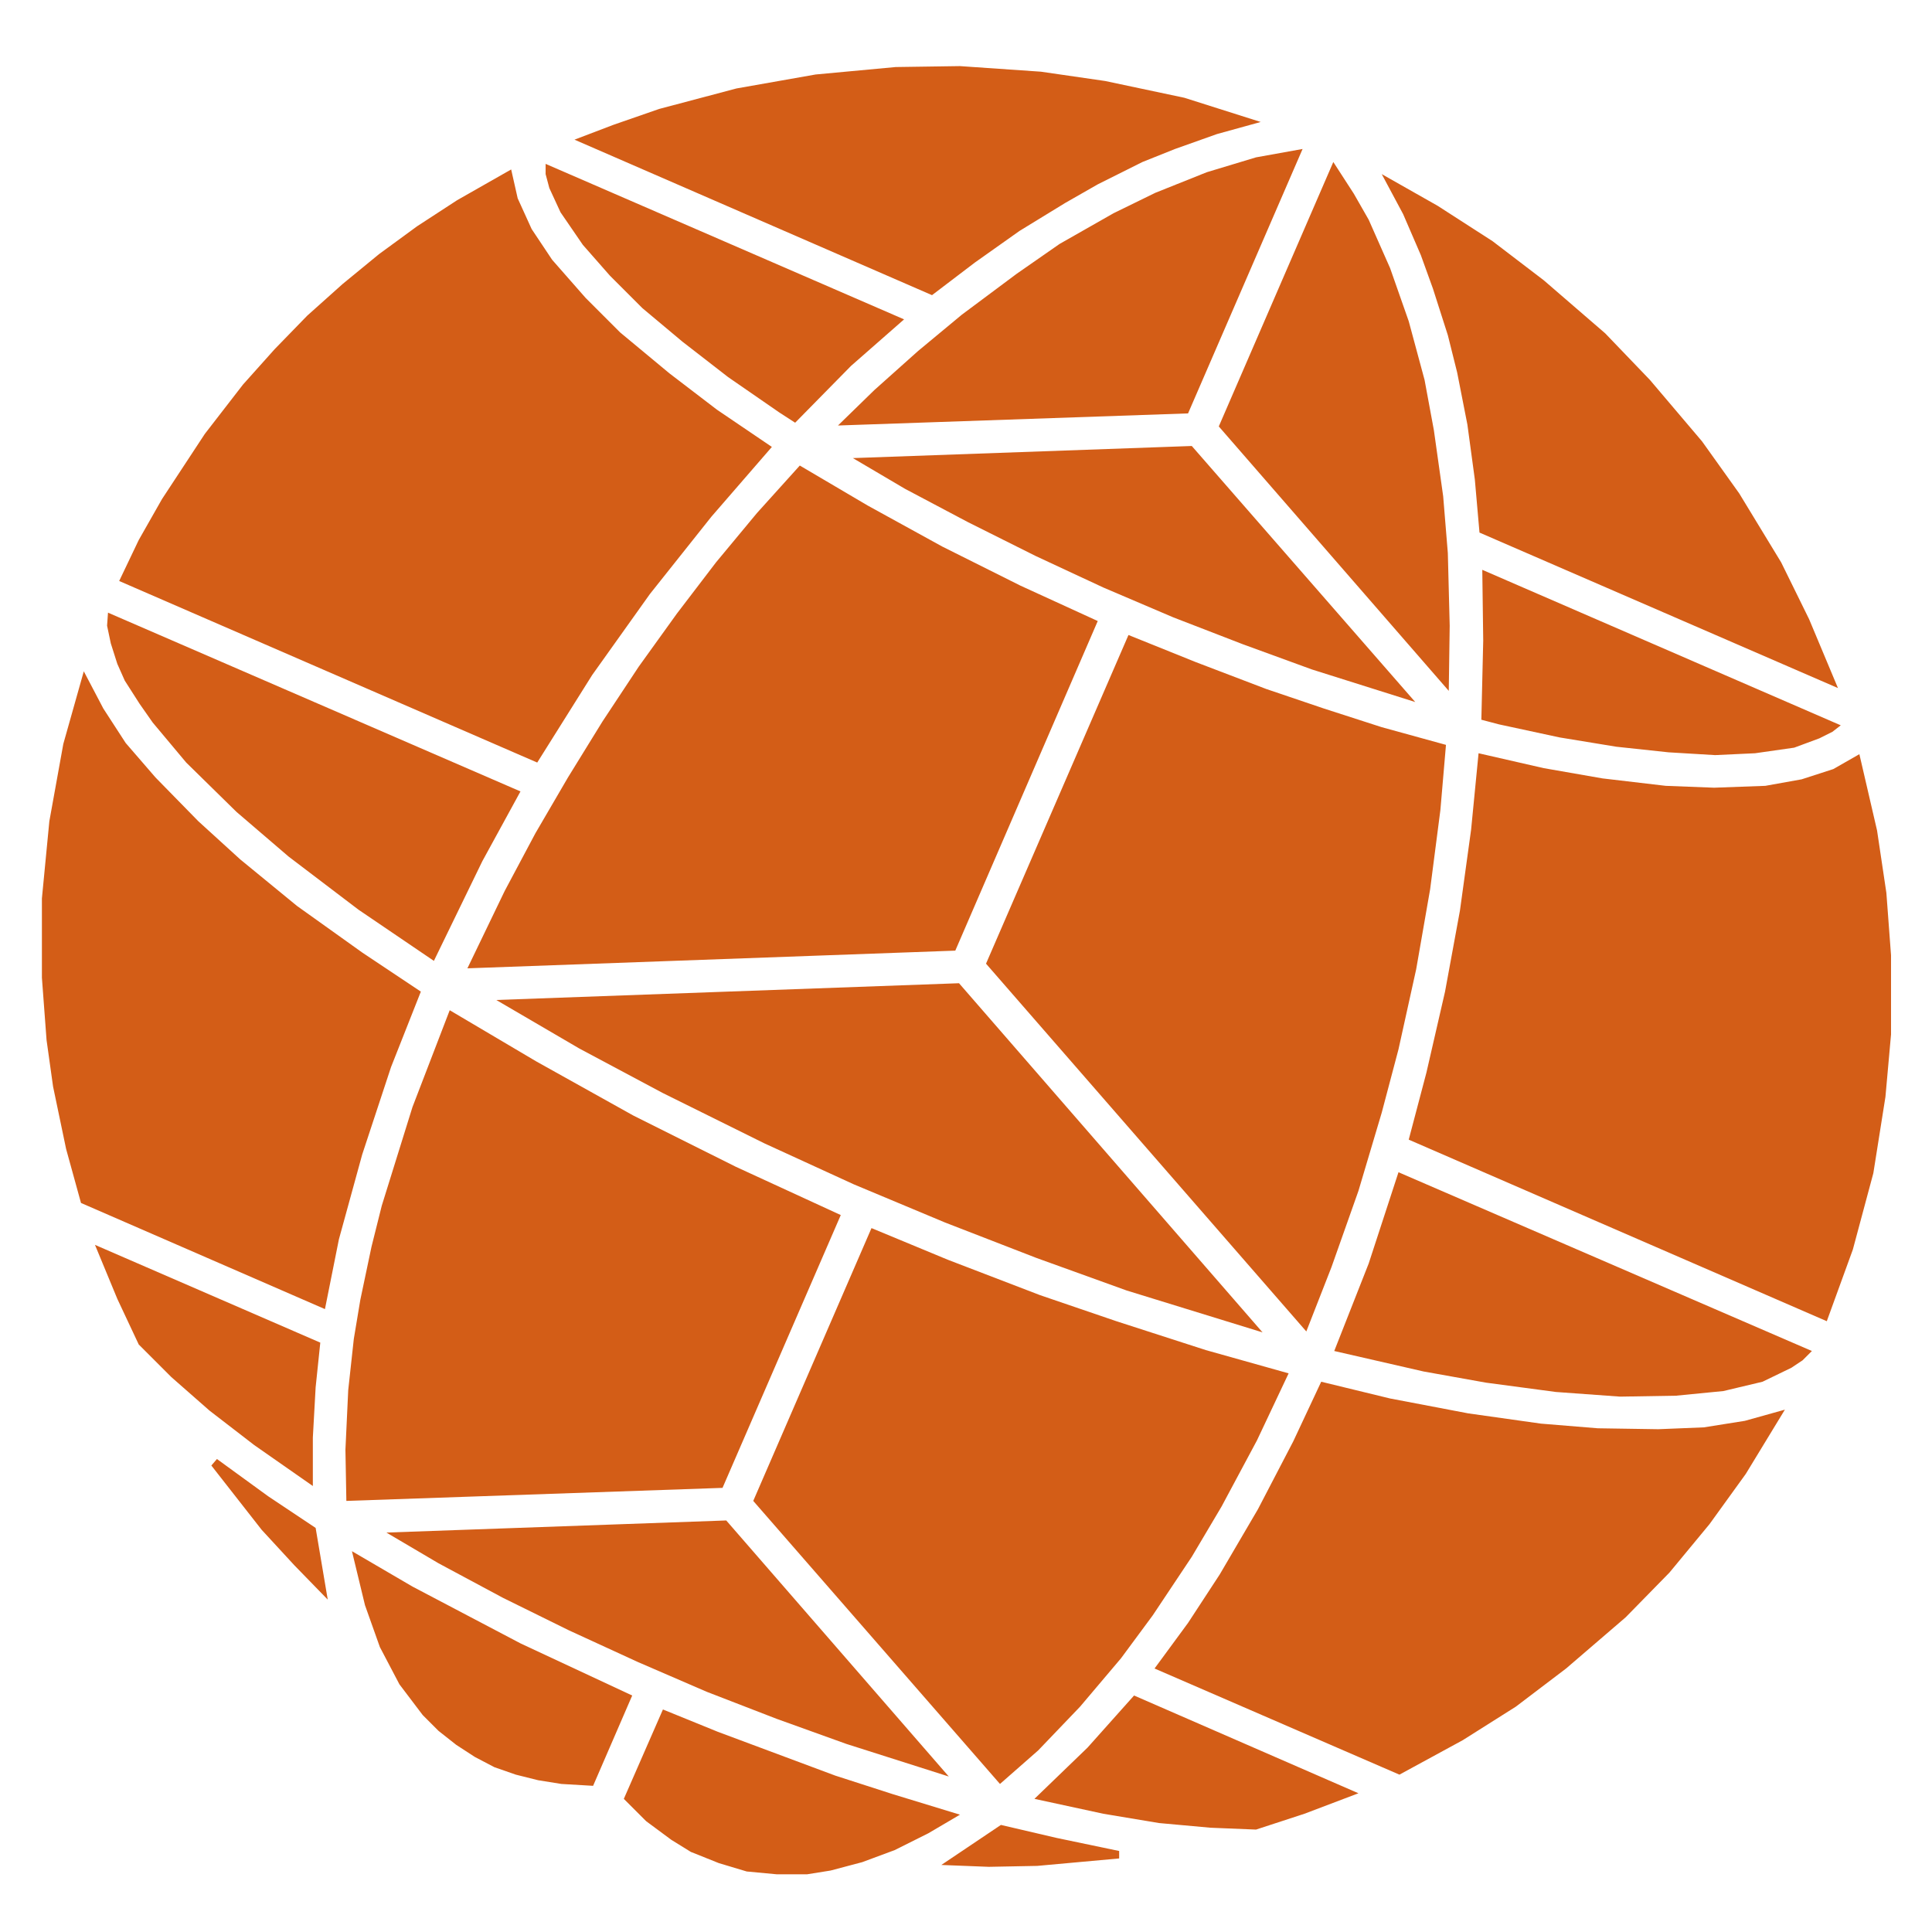
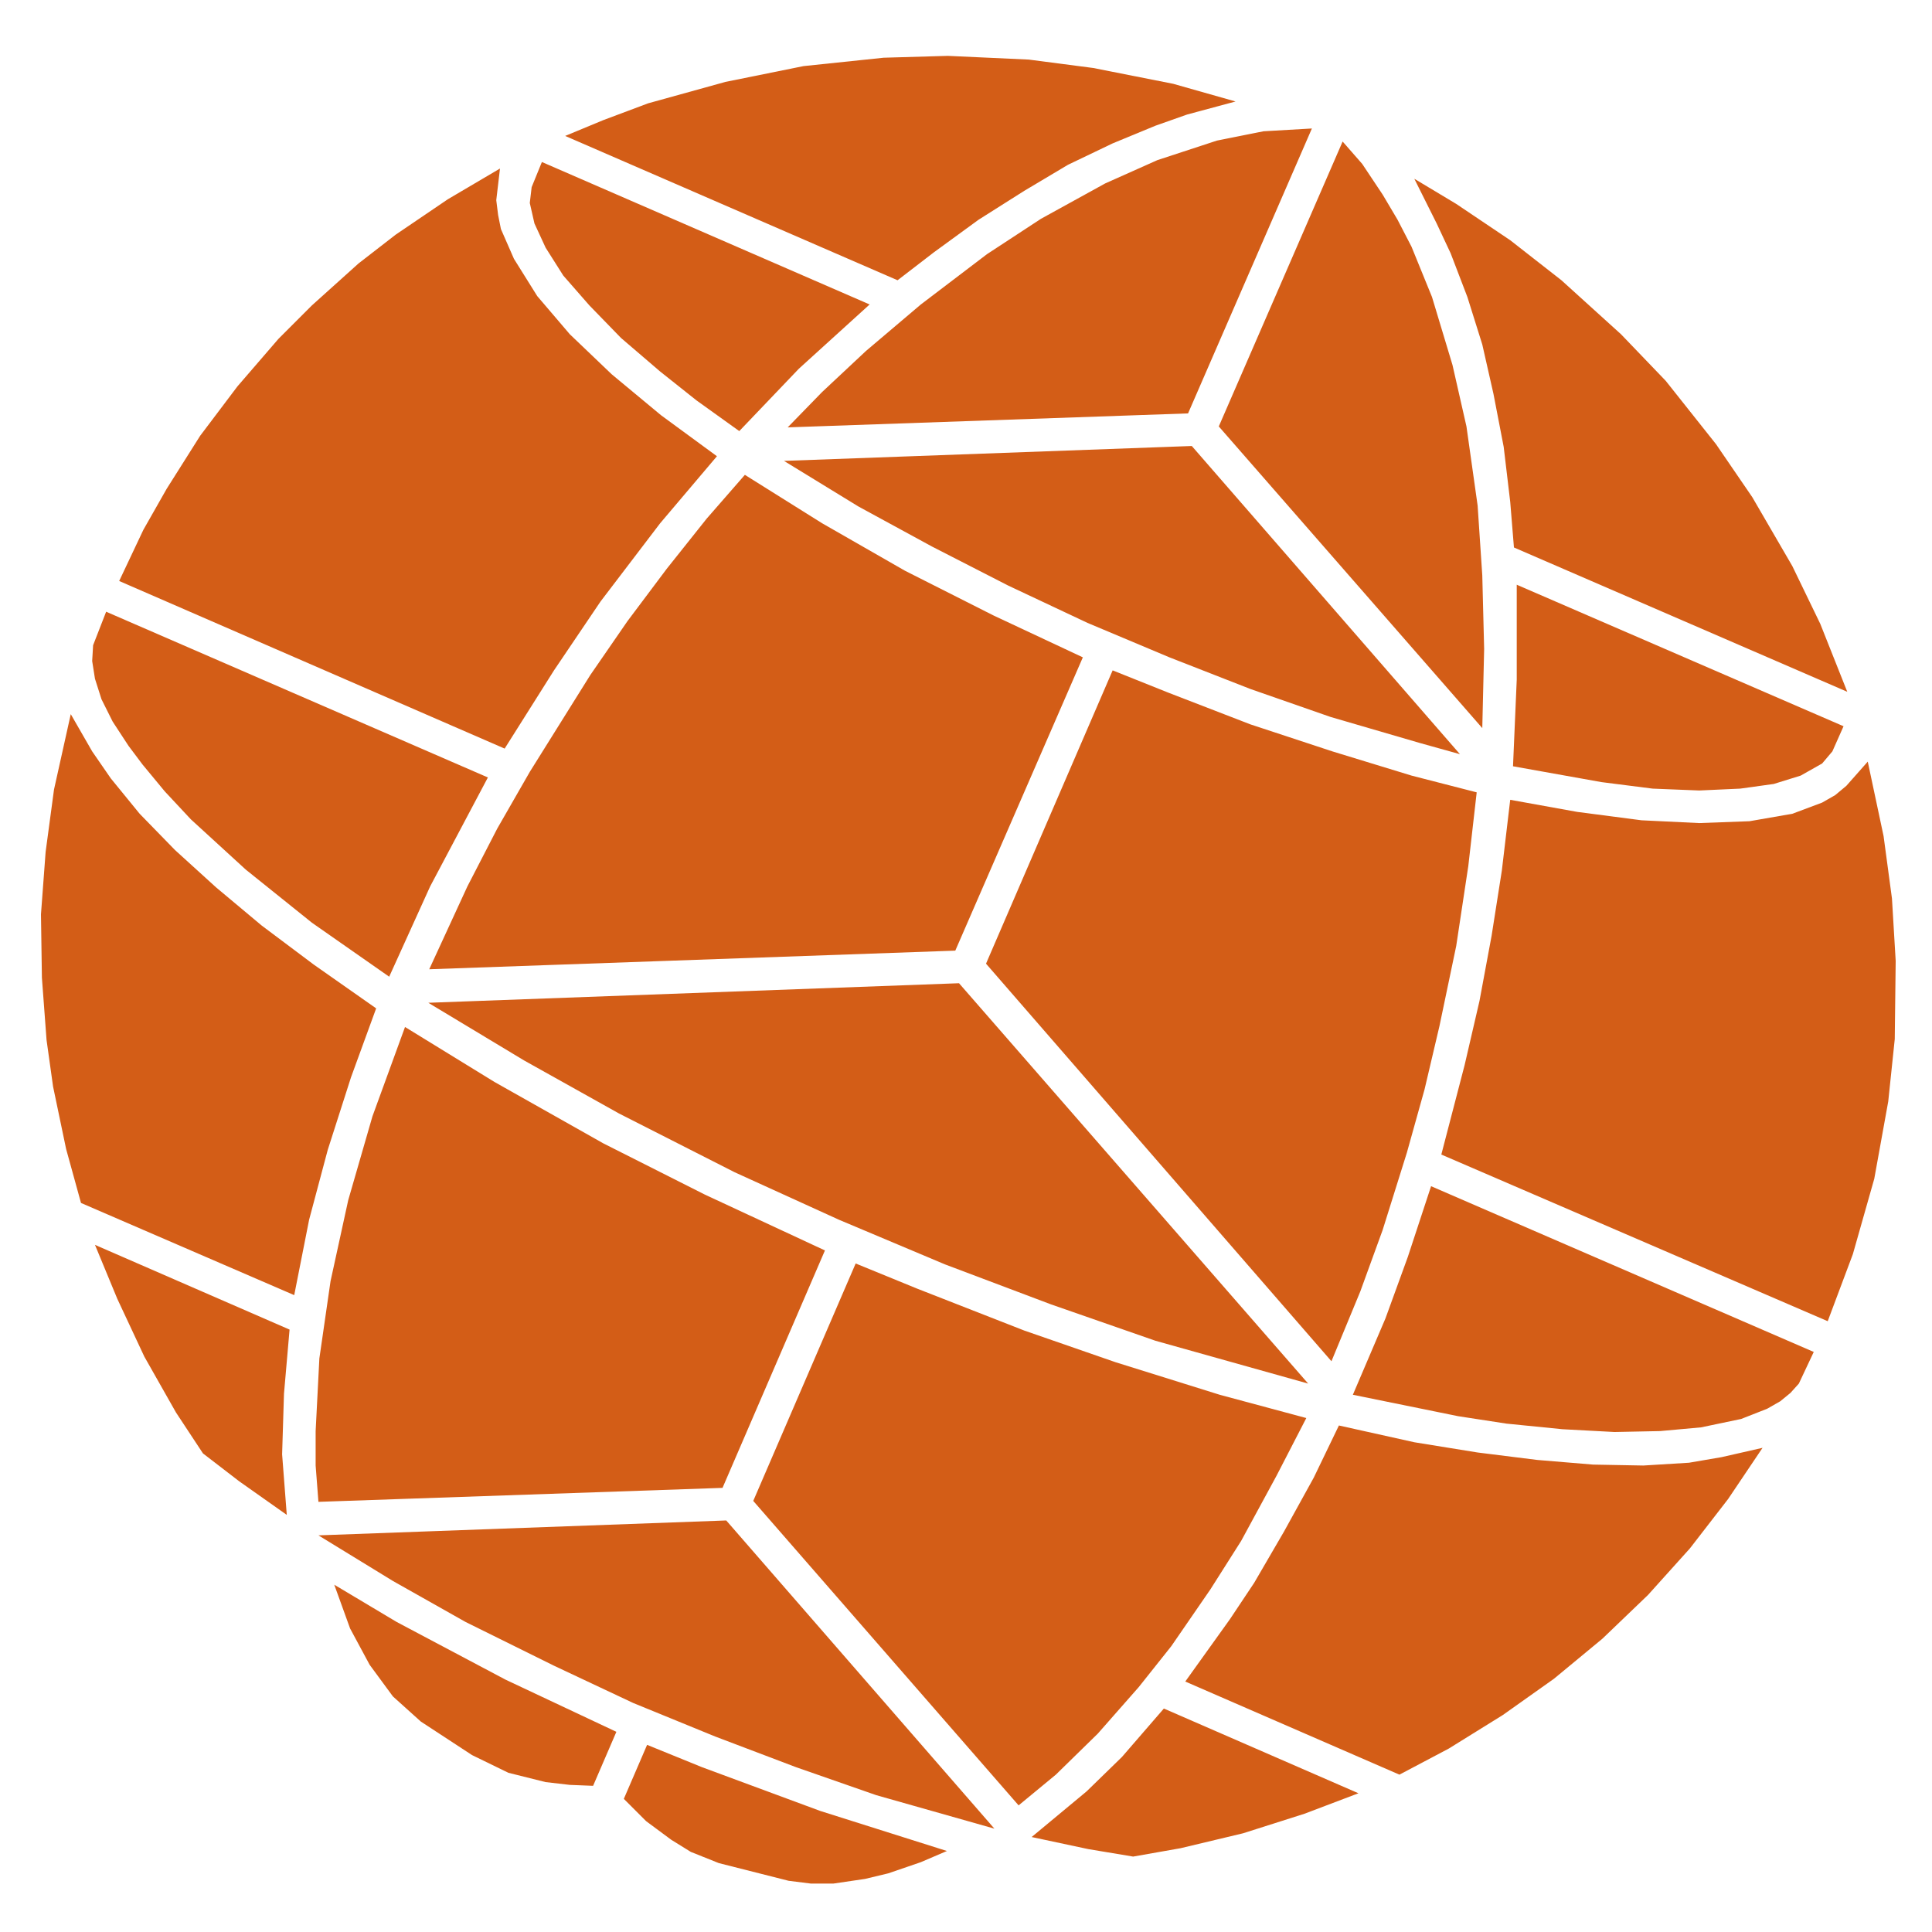
<svg xmlns="http://www.w3.org/2000/svg" viewBox="-1.038 -1.038 2.075 2.075" role="img" aria-label="EARF globe, 02 dust">
-   <path d="M-0.267 0.822L-0.141 0.869L-0.079 0.889L-0.007 0.911L-0.041 0.931L-0.077 0.949L-0.112 0.962L-0.146 0.971L-0.171 0.975L-0.204 0.975L-0.236 0.972L-0.266 0.963L-0.296 0.951L-0.317 0.938L-0.344 0.918L-0.368 0.894L-0.326 0.798L-0.267 0.822Z M-0.595 0.666L-0.479 0.727L-0.359 0.783L-0.401 0.880L-0.435 0.878L-0.460 0.874L-0.484 0.868L-0.507 0.860L-0.528 0.849L-0.548 0.836L-0.567 0.821L-0.584 0.804L-0.609 0.771L-0.630 0.731L-0.646 0.686L-0.660 0.628L-0.595 0.666Z M-0.019 0.870L-0.129 0.835L-0.204 0.808L-0.279 0.779L-0.353 0.747L-0.427 0.713L-0.498 0.678L-0.567 0.641L-0.623 0.608L-0.258 0.595L-0.019 0.870Z M-0.750 0.569L-0.699 0.603L-0.686 0.680L-0.722 0.643L-0.757 0.605L-0.811 0.536L-0.805 0.529L-0.750 0.569Z M-0.699 0.452L-0.702 0.506L-0.702 0.558L-0.765 0.514L-0.813 0.477L-0.854 0.441L-0.889 0.406L-0.912 0.357L-0.936 0.299L-0.694 0.404L-0.699 0.452Z M-0.664 0.455L-0.658 0.400L-0.651 0.358L-0.639 0.301L-0.628 0.257L-0.595 0.151L-0.555 0.047L-0.462 0.102L-0.358 0.160L-0.248 0.215L-0.135 0.267L-0.262 0.560L-0.666 0.574L-0.667 0.519L-0.664 0.455Z M0.318 0.393L0.172 0.348L0.075 0.313L-0.023 0.275L-0.121 0.234L-0.217 0.190L-0.326 0.136L-0.416 0.088L-0.505 0.036L-0.008 0.018L0.318 0.393Z M-0.993 0.012L-0.993 -0.073L-0.985 -0.156L-0.970 -0.239L-0.948 -0.317L-0.927 -0.277L-0.903 -0.240L-0.871 -0.203L-0.825 -0.156L-0.780 -0.115L-0.719 -0.065L-0.649 -0.015L-0.586 0.027L-0.618 0.108L-0.649 0.202L-0.674 0.293L-0.689 0.368L-0.951 0.254L-0.967 0.196L-0.981 0.129L-0.988 0.079L-0.993 0.012Z M-0.520 -0.113L-0.572 -0.006L-0.653 -0.061L-0.728 -0.118L-0.784 -0.166L-0.838 -0.219L-0.874 -0.262L-0.888 -0.282L-0.904 -0.307L-0.912 -0.325L-0.919 -0.347L-0.923 -0.366L-0.922 -0.380L-0.479 -0.188L-0.520 -0.113Z M-0.496 -0.081L-0.463 -0.143L-0.428 -0.203L-0.391 -0.263L-0.352 -0.322L-0.311 -0.379L-0.269 -0.434L-0.225 -0.487L-0.179 -0.538L-0.106 -0.495L-0.026 -0.451L0.058 -0.409L0.141 -0.371L-0.012 -0.017L-0.536 0.002L-0.496 -0.081Z M-0.818 -0.572L-0.777 -0.625L-0.743 -0.663L-0.708 -0.699L-0.670 -0.733L-0.631 -0.765L-0.590 -0.795L-0.547 -0.823L-0.489 -0.856L-0.482 -0.825L-0.467 -0.792L-0.445 -0.759L-0.409 -0.718L-0.372 -0.681L-0.319 -0.637L-0.268 -0.598L-0.209 -0.558L-0.274 -0.483L-0.340 -0.400L-0.402 -0.313L-0.461 -0.219L-0.910 -0.414L-0.889 -0.458L-0.864 -0.502L-0.818 -0.572Z M-0.124 -0.645L-0.184 -0.584L-0.201 -0.595L-0.256 -0.633L-0.305 -0.671L-0.348 -0.707L-0.383 -0.742L-0.412 -0.775L-0.436 -0.810L-0.448 -0.836L-0.452 -0.851L-0.452 -0.862L-0.067 -0.695L-0.124 -0.645Z M-0.330 -0.921L-0.247 -0.943L-0.162 -0.958L-0.076 -0.966L-0.007 -0.967L0.080 -0.961L0.149 -0.951L0.234 -0.933L0.316 -0.907L0.269 -0.894L0.224 -0.878L0.189 -0.864L0.141 -0.840L0.106 -0.820L0.057 -0.790L0.009 -0.756L-0.037 -0.721L-0.421 -0.888L-0.379 -0.904L-0.330 -0.921Z M0.037 0.922L0.097 0.936L0.164 0.950L0.164 0.958L0.076 0.966L0.024 0.967L-0.027 0.965L0.037 0.922Z M0.130 0.839L0.180 0.783L0.421 0.888L0.363 0.910L0.311 0.927L0.262 0.925L0.207 0.920L0.147 0.910L0.073 0.894L0.130 0.839Z M0.238 0.705L0.272 0.653L0.313 0.583L0.351 0.510L0.381 0.446L0.455 0.464L0.539 0.480L0.617 0.491L0.678 0.496L0.743 0.497L0.792 0.495L0.836 0.488L0.879 0.476L0.837 0.545L0.798 0.599L0.755 0.651L0.708 0.699L0.644 0.754L0.590 0.795L0.533 0.831L0.465 0.868L0.202 0.754L0.238 0.705Z M-0.020 0.315L0.079 0.353L0.161 0.381L0.257 0.412L0.346 0.437L0.312 0.509L0.274 0.580L0.242 0.634L0.200 0.697L0.166 0.743L0.122 0.795L0.077 0.842L0.036 0.878L-0.229 0.574L-0.102 0.281L-0.020 0.315Z M0.432 0.319L0.464 0.221L0.908 0.413L0.898 0.423L0.886 0.431L0.855 0.446L0.813 0.456L0.762 0.461L0.702 0.462L0.633 0.457L0.558 0.447L0.491 0.435L0.395 0.413L0.432 0.319Z M0.494 0.114L0.514 0.027L0.530 -0.060L0.542 -0.147L0.550 -0.229L0.620 -0.213L0.683 -0.202L0.751 -0.194L0.803 -0.192L0.858 -0.194L0.897 -0.201L0.931 -0.212L0.959 -0.228L0.978 -0.146L0.988 -0.079L0.993 -0.012L0.993 0.073L0.987 0.140L0.974 0.222L0.952 0.304L0.924 0.381L0.475 0.186L0.494 0.114Z M0.246 -0.327L0.322 -0.298L0.384 -0.277L0.446 -0.257L0.515 -0.238L0.509 -0.168L0.498 -0.083L0.483 0.003L0.464 0.089L0.446 0.157L0.421 0.241L0.392 0.323L0.365 0.392L0.021 -0.003L0.174 -0.356L0.246 -0.327Z M0.555 -0.350L0.554 -0.426L0.939 -0.259L0.930 -0.252L0.916 -0.245L0.889 -0.235L0.847 -0.229L0.804 -0.227L0.754 -0.230L0.698 -0.236L0.637 -0.246L0.572 -0.260L0.553 -0.265L0.555 -0.350Z M0.482 -0.284L0.371 -0.319L0.297 -0.346L0.222 -0.375L0.147 -0.407L0.074 -0.441L0.002 -0.477L-0.066 -0.513L-0.122 -0.546L0.242 -0.559L0.482 -0.284Z M0.565 -0.779L0.620 -0.737L0.686 -0.680L0.734 -0.630L0.790 -0.564L0.830 -0.508L0.875 -0.434L0.905 -0.373L0.936 -0.299L0.551 -0.466L0.546 -0.523L0.538 -0.582L0.527 -0.638L0.517 -0.678L0.501 -0.728L0.488 -0.764L0.469 -0.808L0.446 -0.851L0.506 -0.817L0.565 -0.779Z M0.432 -0.802L0.455 -0.750L0.475 -0.693L0.492 -0.630L0.502 -0.576L0.512 -0.505L0.517 -0.444L0.519 -0.366L0.518 -0.296L0.271 -0.580L0.394 -0.864L0.416 -0.830L0.432 -0.802Z M-0.052 -0.661L-0.005 -0.700L0.054 -0.744L0.100 -0.776L0.158 -0.809L0.203 -0.831L0.258 -0.853L0.311 -0.869L0.361 -0.878L0.238 -0.594L-0.138 -0.581L-0.099 -0.619L-0.052 -0.661Z" fill="#D35D17" fill-rule="evenodd" />
+   <path d="M-0.284 0.860L-0.157 0.907L-0.021 0.950L-0.049 0.962L-0.084 0.974L-0.109 0.980L-0.143 0.985L-0.167 0.985L-0.191 0.982L-0.266 0.963L-0.296 0.951L-0.317 0.938L-0.344 0.918L-0.368 0.894L-0.343 0.836L-0.284 0.860Z M-0.612 0.704L-0.495 0.766L-0.376 0.822L-0.401 0.880L-0.426 0.879L-0.452 0.876L-0.492 0.866L-0.531 0.847L-0.586 0.811L-0.616 0.784L-0.641 0.750L-0.662 0.711L-0.679 0.664L-0.612 0.704Z M0.030 0.926L-0.097 0.890L-0.183 0.860L-0.270 0.827L-0.358 0.791L-0.443 0.751L-0.538 0.704L-0.616 0.660L-0.696 0.611L-0.258 0.595L0.030 0.926Z M-0.733 0.459L-0.735 0.524L-0.730 0.589L-0.781 0.553L-0.820 0.523L-0.849 0.479L-0.883 0.419L-0.912 0.357L-0.936 0.299L-0.727 0.390L-0.733 0.459Z M-0.695 0.421L-0.683 0.338L-0.664 0.251L-0.638 0.161L-0.603 0.065L-0.507 0.124L-0.390 0.190L-0.281 0.245L-0.152 0.305L-0.262 0.560L-0.696 0.575L-0.699 0.536L-0.699 0.499L-0.695 0.421Z M0.367 0.448L0.203 0.402L0.091 0.363L-0.023 0.320L-0.137 0.272L-0.249 0.221L-0.373 0.158L-0.475 0.101L-0.578 0.039L-0.008 0.018L0.367 0.448Z M-0.993 0.012L-0.994 -0.056L-0.989 -0.123L-0.980 -0.190L-0.962 -0.271L-0.939 -0.231L-0.919 -0.202L-0.888 -0.164L-0.850 -0.125L-0.806 -0.085L-0.757 -0.044L-0.701 -0.002L-0.634 0.045L-0.661 0.119L-0.686 0.197L-0.706 0.272L-0.722 0.353L-0.951 0.254L-0.967 0.196L-0.981 0.129L-0.988 0.079L-0.993 0.012Z M-0.514 -0.203L-0.576 -0.086L-0.620 0.011L-0.703 -0.047L-0.774 -0.104L-0.833 -0.158L-0.861 -0.188L-0.885 -0.217L-0.900 -0.237L-0.917 -0.263L-0.929 -0.287L-0.936 -0.309L-0.939 -0.328L-0.938 -0.345L-0.924 -0.381L-0.514 -0.203Z M-0.536 -0.086L-0.504 -0.148L-0.469 -0.209L-0.404 -0.313L-0.364 -0.371L-0.322 -0.427L-0.279 -0.481L-0.238 -0.528L-0.155 -0.476L-0.066 -0.425L0.029 -0.377L0.125 -0.332L-0.012 -0.017L-0.577 0.003L-0.536 -0.086Z M-0.859 -0.513L-0.823 -0.570L-0.783 -0.623L-0.739 -0.674L-0.703 -0.710L-0.653 -0.755L-0.613 -0.786L-0.557 -0.824L-0.501 -0.857L-0.505 -0.823L-0.503 -0.807L-0.500 -0.792L-0.486 -0.760L-0.461 -0.720L-0.426 -0.679L-0.381 -0.636L-0.328 -0.592L-0.268 -0.548L-0.329 -0.476L-0.393 -0.392L-0.443 -0.318L-0.496 -0.234L-0.910 -0.414L-0.884 -0.469L-0.859 -0.513Z M-0.329 -0.639L-0.371 -0.675L-0.405 -0.710L-0.433 -0.742L-0.452 -0.772L-0.464 -0.798L-0.469 -0.820L-0.467 -0.837L-0.456 -0.864L-0.104 -0.711L-0.180 -0.642L-0.244 -0.575L-0.290 -0.608L-0.329 -0.639Z M-0.342 -0.927L-0.259 -0.950L-0.175 -0.967L-0.089 -0.976L-0.020 -0.978L0.067 -0.974L0.136 -0.965L0.222 -0.948L0.289 -0.929L0.237 -0.915L0.203 -0.903L0.157 -0.884L0.109 -0.861L0.062 -0.833L0.013 -0.802L-0.035 -0.767L-0.074 -0.737L-0.431 -0.892L-0.390 -0.909L-0.342 -0.927Z M0.129 0.886L0.167 0.849L0.212 0.797L0.421 0.888L0.363 0.910L0.297 0.931L0.230 0.947L0.179 0.956L0.131 0.948L0.070 0.935L0.129 0.886Z M0.283 0.701L0.309 0.662L0.341 0.607L0.373 0.549L0.400 0.493L0.481 0.511L0.549 0.522L0.613 0.530L0.673 0.535L0.727 0.536L0.776 0.533L0.811 0.527L0.855 0.517L0.818 0.572L0.777 0.625L0.732 0.675L0.683 0.722L0.631 0.765L0.576 0.804L0.518 0.840L0.465 0.868L0.235 0.768L0.283 0.701Z M-0.053 0.346L0.062 0.391L0.160 0.425L0.272 0.460L0.365 0.485L0.333 0.547L0.295 0.617L0.262 0.669L0.220 0.730L0.185 0.774L0.141 0.824L0.096 0.868L0.056 0.901L-0.229 0.574L-0.119 0.319L-0.053 0.346Z M0.450 0.378L0.474 0.312L0.499 0.236L0.910 0.414L0.894 0.448L0.885 0.458L0.874 0.467L0.860 0.475L0.832 0.486L0.789 0.495L0.745 0.499L0.696 0.500L0.640 0.497L0.580 0.491L0.528 0.483L0.415 0.460L0.450 0.378Z M0.535 0.106L0.551 0.037L0.564 -0.033L0.575 -0.103L0.584 -0.179L0.656 -0.166L0.725 -0.157L0.787 -0.154L0.841 -0.156L0.887 -0.164L0.919 -0.176L0.933 -0.184L0.945 -0.194L0.968 -0.220L0.985 -0.140L0.994 -0.073L0.998 -0.006L0.997 0.078L0.990 0.145L0.975 0.228L0.952 0.309L0.925 0.381L0.510 0.202L0.535 0.106Z M0.217 -0.294L0.305 -0.260L0.393 -0.231L0.478 -0.205L0.548 -0.187L0.539 -0.108L0.526 -0.022L0.508 0.064L0.492 0.132L0.473 0.200L0.447 0.283L0.423 0.349L0.392 0.424L0.021 -0.003L0.157 -0.318L0.217 -0.294Z M0.591 -0.308L0.591 -0.410L0.942 -0.258L0.930 -0.231L0.919 -0.218L0.896 -0.205L0.867 -0.196L0.831 -0.191L0.787 -0.189L0.737 -0.191L0.682 -0.198L0.587 -0.215L0.591 -0.308Z M0.487 -0.240L0.391 -0.268L0.305 -0.298L0.218 -0.332L0.130 -0.369L0.045 -0.409L-0.037 -0.451L-0.116 -0.494L-0.196 -0.543L0.242 -0.559L0.530 -0.228L0.487 -0.240Z M0.584 -0.780L0.639 -0.737L0.703 -0.679L0.751 -0.629L0.805 -0.561L0.844 -0.504L0.887 -0.430L0.917 -0.368L0.946 -0.295L0.588 -0.450L0.584 -0.499L0.577 -0.558L0.566 -0.615L0.554 -0.668L0.538 -0.719L0.520 -0.766L0.505 -0.798L0.481 -0.846L0.526 -0.819L0.584 -0.780Z M0.447 -0.829L0.463 -0.802L0.478 -0.773L0.500 -0.719L0.522 -0.646L0.537 -0.580L0.549 -0.495L0.554 -0.420L0.556 -0.341L0.554 -0.256L0.271 -0.580L0.404 -0.886L0.425 -0.862L0.447 -0.829Z M-0.108 -0.661L-0.049 -0.711L0.022 -0.765L0.080 -0.803L0.149 -0.841L0.205 -0.866L0.269 -0.887L0.319 -0.897L0.371 -0.900L0.238 -0.594L-0.192 -0.579L-0.155 -0.617L-0.108 -0.661Z" fill="#D35D17" fill-rule="evenodd" />
</svg>
